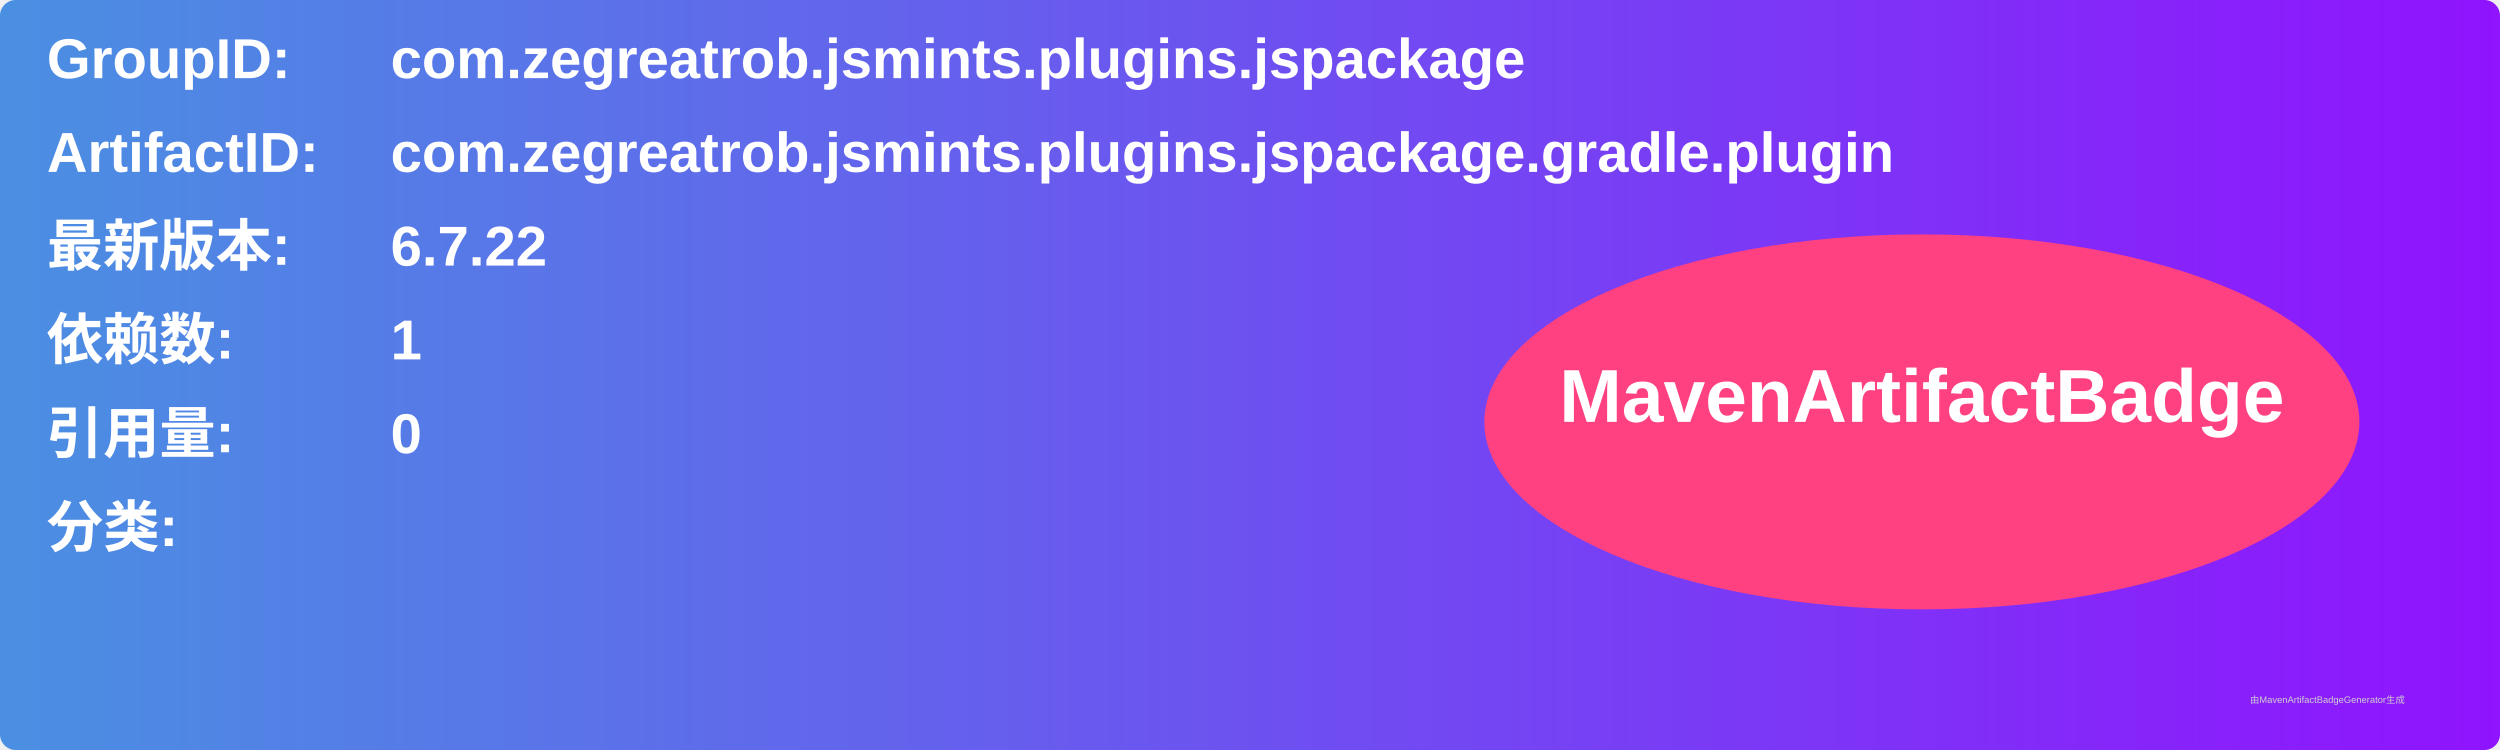
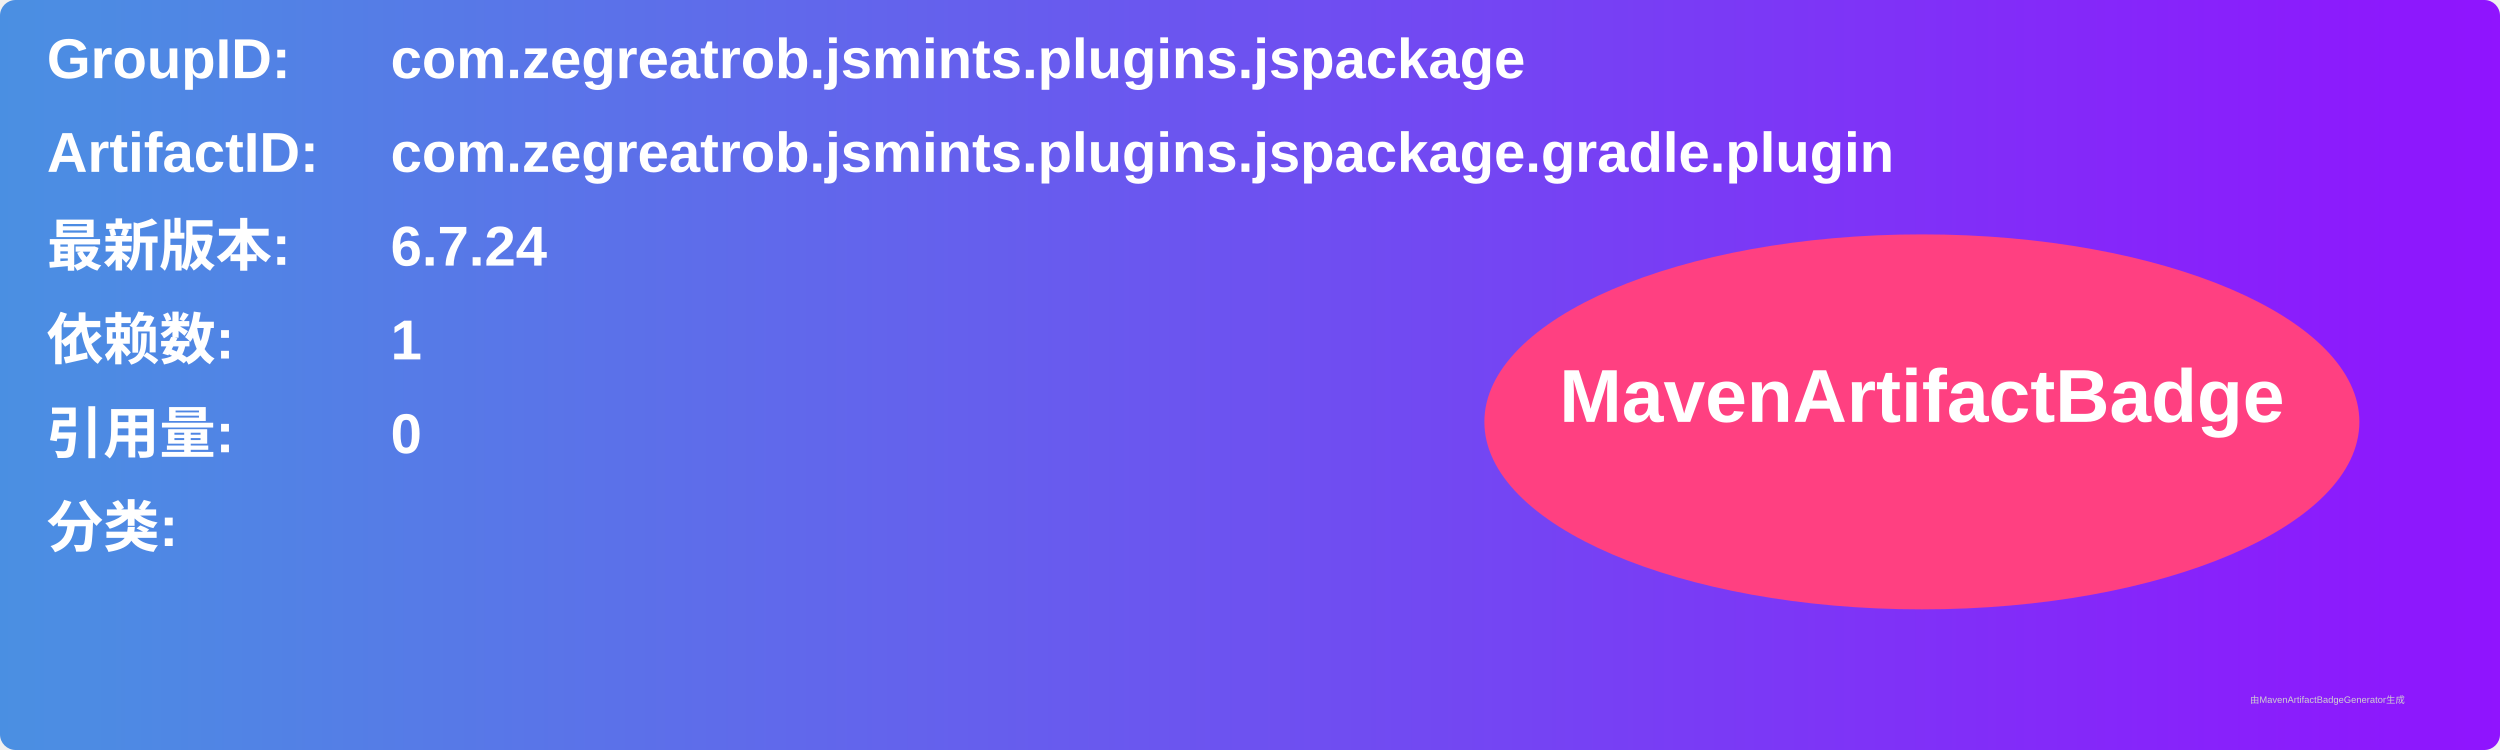
<svg xmlns="http://www.w3.org/2000/svg" width="800" height="240" viewBox="0 0 800 240">
  <linearGradient id="grad" x1="0%" y1="0%" x2="100%" y2="0%">
    <stop offset="0%" stop-color="#4a90e2" />
    <stop offset="100%" stop-color="#9013fe" />
  </linearGradient>
  <rect width="100%" height="100%" rx="5" ry="5" fill="url(#grad)" />
  <g transform="translate(15, 15)">
    <text x="0" y="10" font-family="Arial" font-size="18" fill="white" font-weight="bold" width="260">GroupID:</text>
    <text x="110" y="10" font-family="Arial" font-size="18" fill="white" font-weight="bold" width="460">com.zegreatrob.jsmints.plugins.jspackage</text>
    <text x="0" y="40" font-family="Arial" font-size="18" fill="white" font-weight="bold" width="260">ArtifactID:</text>
    <text x="110" y="40" font-family="Arial" font-size="18" fill="white" font-weight="bold" width="460">com.zegreatrob.jsmints.plugins.jspackage.gradle.plugin</text>
    <text x="0" y="70" font-family="Arial" font-size="18" fill="white" font-weight="bold">最新版本:</text>
    <text x="110" y="70" font-family="Arial" font-size="18" fill="white" font-weight="bold">
-       <tspan font-weight="bold">6.7.22</tspan>
+       <tspan font-weight="bold">6.7.24</tspan>
    </text>
    <text x="0" y="100" font-family="Arial" font-size="18" fill="white" font-weight="bold">依赖数: </text>
    <text x="110" y="100" font-family="Arial" font-size="18" fill="white">
      <tspan font-weight="bold">1</tspan>
    </text>
    <text x="0" y="130" font-family="Arial" font-size="18" fill="white" font-weight="bold">引用量: </text>
    <text x="110" y="130" font-family="Arial" font-size="18" fill="white">
      <tspan font-weight="bold">0</tspan>
    </text>
    <text x="0" y="160" font-family="Arial" font-size="18" fill="white" font-weight="bold">分类:</text>
    <text x="10" y="190" font-family="Arial" font-size="10" fill="white">
      <tspan font-weight="bold" />
    </text>
    <ellipse cx="600" cy="120" rx="140" ry="60" fill="#ff4081" />
    <text x="600" y="120" text-anchor="middle" font-family="Arial" font-size="24" fill="white" font-weight="bold">MavenArtifactBadge</text>
  </g>
  <text x="720" y="225" font-family="Arial" font-size="3" fill="#d0d0d0">由MavenArtifactBadgeGenerator生成</text>
</svg>
